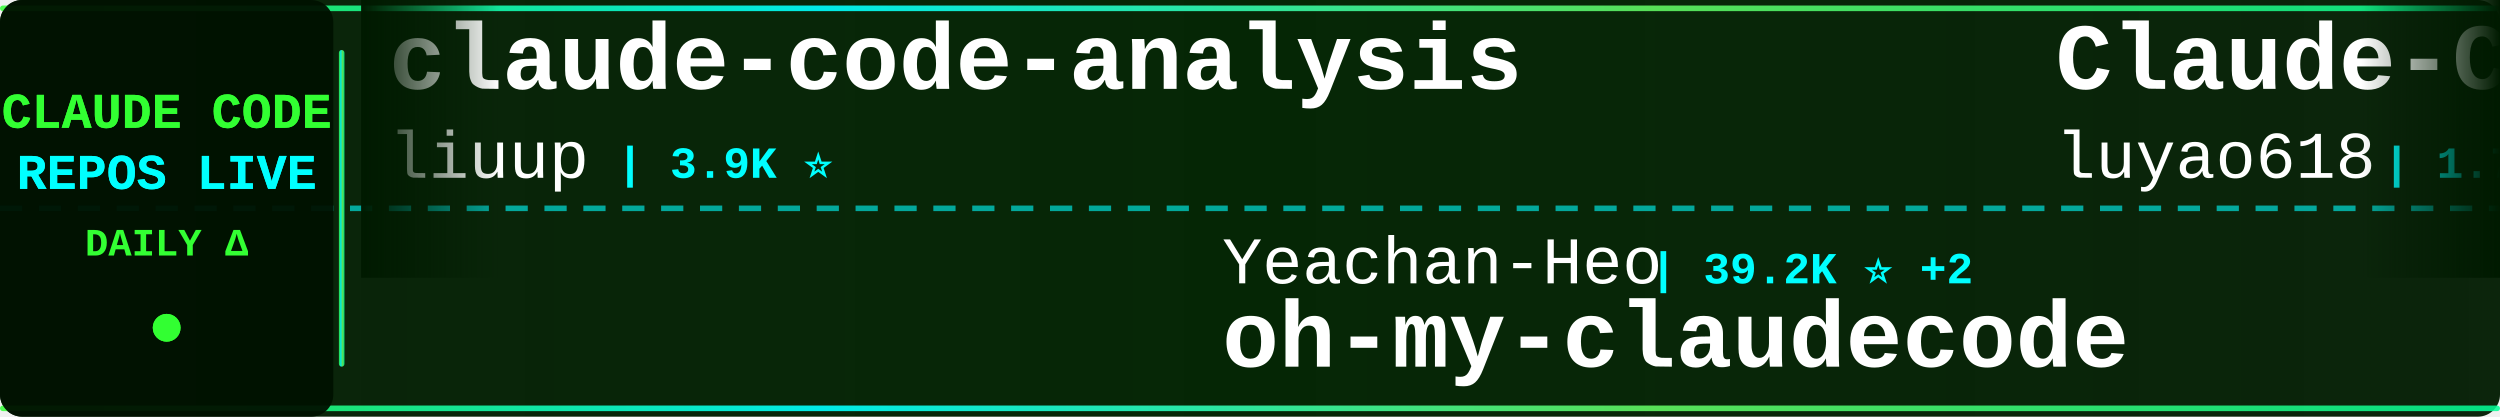
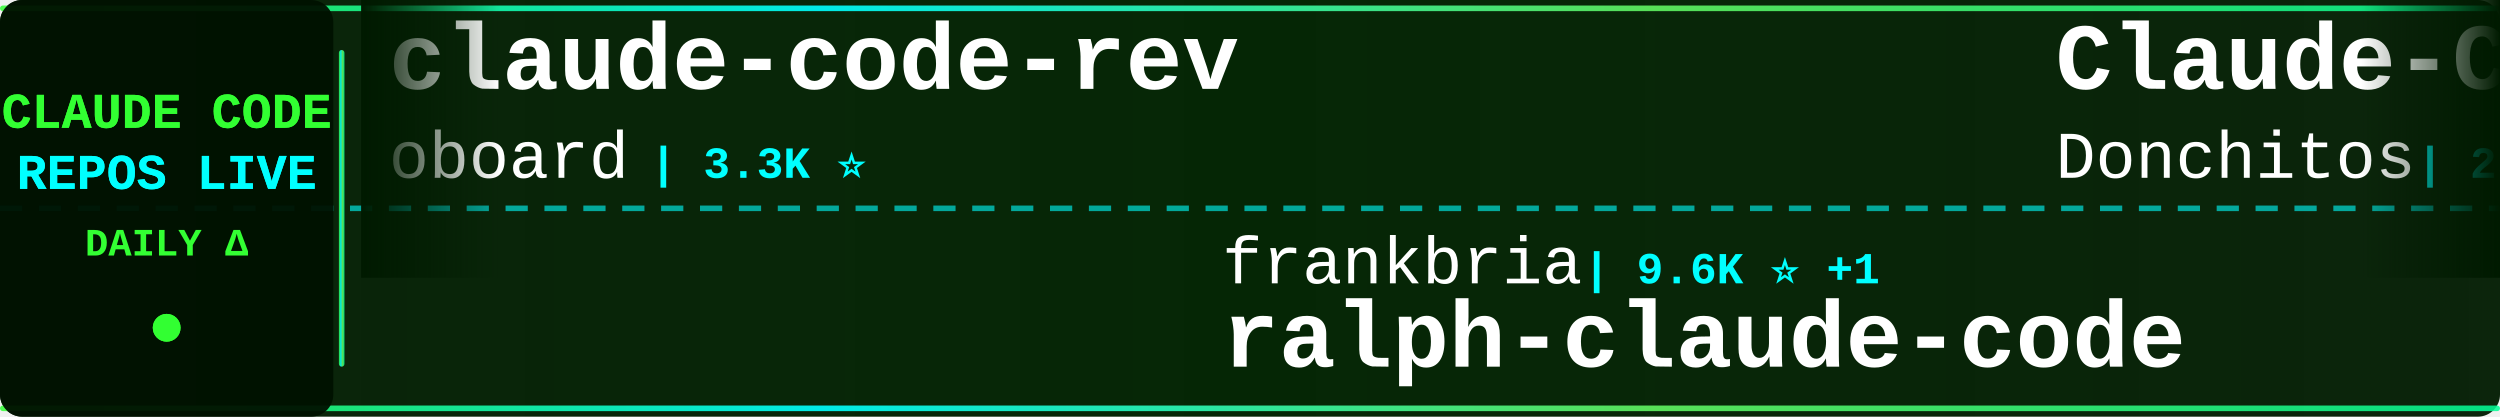
<svg xmlns="http://www.w3.org/2000/svg" width="900" height="150">
  <defs>
    <linearGradient id="tickerBg" x1="0%" y1="0%" x2="100%" y2="0%">
      <stop offset="0%" style="stop-color:#001a00;stop-opacity:0.95" />
      <stop offset="50%" style="stop-color:#002200;stop-opacity:0.98" />
      <stop offset="100%" style="stop-color:#001a00;stop-opacity:0.95" />
    </linearGradient>
    <linearGradient id="borderGrad" x1="0%" y1="0%" x2="100%" y2="0%">
      <stop offset="0%" style="stop-color:#33ff33;stop-opacity:0.85">
        <animate attributeName="stop-opacity" values="0.85;1;0.85" dur="2s" repeatCount="indefinite" />
      </stop>
      <stop offset="33%" style="stop-color:#00ffff;stop-opacity:0.9">
        <animate attributeName="stop-opacity" values="0.9;1;0.9" dur="2.2s" repeatCount="indefinite" />
      </stop>
      <stop offset="66%" style="stop-color:#66ff66;stop-opacity:0.85">
        <animate attributeName="stop-opacity" values="0.85;1;0.85" dur="1.8s" repeatCount="indefinite" />
      </stop>
      <stop offset="100%" style="stop-color:#00ff99;stop-opacity:0.85">
        <animate attributeName="stop-opacity" values="0.85;1;0.85" dur="2s" repeatCount="indefinite" />
      </stop>
    </linearGradient>
    <filter id="textGlow">
      <feGaussianBlur stdDeviation="0.1" result="coloredBlur" />
      <feMerge>
        <feMergeNode in="coloredBlur" />
        <feMergeNode in="SourceGraphic" />
      </feMerge>
    </filter>
    <filter id="metricGlow">
      <feGaussianBlur stdDeviation="0.2" result="coloredBlur" />
      <feMerge>
        <feMergeNode in="coloredBlur" />
        <feMergeNode in="SourceGraphic" />
      </feMerge>
    </filter>
    <linearGradient id="leftFade" x1="0%" y1="0%" x2="100%" y2="0%">
      <stop offset="0%" style="stop-color:#001a00;stop-opacity:1" />
      <stop offset="100%" style="stop-color:#001a00;stop-opacity:0" />
    </linearGradient>
    <linearGradient id="rightFade" x1="0%" y1="0%" x2="100%" y2="0%">
      <stop offset="0%" style="stop-color:#001a00;stop-opacity:0" />
      <stop offset="100%" style="stop-color:#001a00;stop-opacity:1" />
    </linearGradient>
  </defs>
  <rect width="900" height="150" fill="url(#tickerBg)" rx="8" />
  <rect x="0" y="2" width="900" height="2" fill="url(#borderGrad)" rx="1" />
  <rect x="0" y="146" width="900" height="2" fill="url(#borderGrad)" rx="1" />
  <line x1="0" y1="75" x2="900" y2="75" stroke="#00ffff" stroke-width="2" stroke-dasharray="8 6" opacity="0.6" />
  <rect x="0" y="0" width="120" height="150" fill="#001100" opacity="0.95" rx="8" />
  <text x="60" y="46" font-family="'Courier New', monospace" font-size="18" font-weight="bold" fill="#33ff33" text-anchor="middle" filter="url(#textGlow)">
    CLAUDE CODE
  </text>
  <text x="60" y="68" font-family="'Courier New', monospace" font-size="18" font-weight="bold" fill="#00ffff" text-anchor="middle" filter="url(#textGlow)">
    REPOS LIVE
  </text>
  <text x="60" y="92" font-family="'Courier New', monospace" font-size="14" font-weight="bold" fill="#33ff33" text-anchor="middle">
    DAILY Δ
  </text>
  <circle cx="60" cy="118" r="5" fill="#33ff33" filter="url(#metricGlow)">
    <animate attributeName="r" values="4;6;4" dur="1.5s" repeatCount="indefinite" />
    <animate attributeName="opacity" values="0.6;1;0.6" dur="1.5s" repeatCount="indefinite" />
  </circle>
  <rect x="122" y="18" width="2" height="114" fill="url(#borderGrad)" rx="1" />
  <clipPath id="tickerClip">
    <rect x="130" y="0" width="770" height="150" />
  </clipPath>
  <g clip-path="url(#tickerClip)">
    <g id="tickerItems">
      <animateTransform attributeName="transform" attributeType="XML" type="translate" from="0 0" to="-3000 0" dur="54s" repeatCount="indefinite" />
      <g transform="translate(0, 0)">
-         <text x="140" y="32" font-family="'Courier New', monospace" font-size="34" font-weight="bold" fill="#ffffff">claude-code-analysis</text>
-         <text x="140" y="64" font-family="'Courier New', monospace" font-size="24" font-weight="normal" fill="#ffffff" opacity="1.0">liuup</text>
-         <text x="222" y="64" font-family="'Courier New', monospace" font-size="16" font-weight="bold" fill="#00ffff"> | 3.9K ⭐</text>
+         <text x="140" y="32" font-family="'Courier New', monospace" font-size="34" font-weight="bold" fill="#ffffff">claude-code-rev</text>
+         <text x="140" y="64" font-family="'Courier New', monospace" font-size="24" font-weight="normal" fill="#ffffff" opacity="1.0">oboard</text>
+         <text x="234" y="64" font-family="'Courier New', monospace" font-size="16" font-weight="bold" fill="#00ffff"> | 3.3K ⭐</text>
      </g>
      <g transform="translate(300, 0)">
-         <text x="140" y="102" font-family="'Courier New', monospace" font-size="24" font-weight="normal" fill="#ffffff" opacity="1.0">Yeachan-Heo</text>
-         <text x="294" y="102" font-family="'Courier New', monospace" font-size="16" font-weight="bold" fill="#00ffff"> | 39.2K ⭐ +2</text>
-         <text x="140" y="132" font-family="'Courier New', monospace" font-size="34" font-weight="bold" fill="#ffffff">oh-my-claudecode</text>
+         <text x="140" y="102" font-family="'Courier New', monospace" font-size="24" font-weight="normal" fill="#ffffff" opacity="1.0">frankbria</text>
+         <text x="270" y="102" font-family="'Courier New', monospace" font-size="16" font-weight="bold" fill="#00ffff"> | 9.6K ⭐ +1</text>
+         <text x="140" y="132" font-family="'Courier New', monospace" font-size="34" font-weight="bold" fill="#ffffff">ralph-claude-code</text>
      </g>
      <g transform="translate(600, 0)">
-         <text x="140" y="32" font-family="'Courier New', monospace" font-size="34" font-weight="bold" fill="#ffffff">Claude-Code-Source-Study</text>
-         <text x="140" y="64" font-family="'Courier New', monospace" font-size="24" font-weight="normal" fill="#ffffff" opacity="1.0">luyao618</text>
-         <text x="258" y="64" font-family="'Courier New', monospace" font-size="16" font-weight="bold" fill="#00ffff"> | 1.7K ⭐</text>
+         <text x="140" y="32" font-family="'Courier New', monospace" font-size="34" font-weight="bold" fill="#ffffff">Claude-Code-Game-Studios</text>
+         <text x="140" y="64" font-family="'Courier New', monospace" font-size="24" font-weight="normal" fill="#ffffff" opacity="1.0">Donchitos</text>
+         <text x="270" y="64" font-family="'Courier New', monospace" font-size="16" font-weight="bold" fill="#00ffff"> | 25.1K ⭐ +11</text>
      </g>
      <g transform="translate(900, 0)">
-         <text x="140" y="102" font-family="'Courier New', monospace" font-size="24" font-weight="normal" fill="#ffffff" opacity="1.0">ghuntley</text>
-         <text x="258" y="102" font-family="'Courier New', monospace" font-size="16" font-weight="bold" fill="#00ffff"> | 992 ⭐</text>
-         <text x="140" y="132" font-family="'Courier New', monospace" font-size="34" font-weight="bold" fill="#ffffff">claude-code-source-code-...</text>
+         <text x="140" y="102" font-family="'Courier New', monospace" font-size="24" font-weight="normal" fill="#ffffff" opacity="1.0">SeemSeam</text>
+         <text x="258" y="102" font-family="'Courier New', monospace" font-size="16" font-weight="bold" fill="#00ffff"> | 3.5K ⭐ +1</text>
+         <text x="140" y="132" font-family="'Courier New', monospace" font-size="34" font-weight="bold" fill="#ffffff">claude_codex_bridge</text>
      </g>
      <g transform="translate(1200, 0)">
-         <text x="140" y="32" font-family="'Courier New', monospace" font-size="34" font-weight="bold" fill="#ffffff">claude-code-source</text>
-         <text x="140" y="64" font-family="'Courier New', monospace" font-size="24" font-weight="normal" fill="#ffffff" opacity="1.0">hangsman</text>
-         <text x="258" y="64" font-family="'Courier New', monospace" font-size="16" font-weight="bold" fill="#00ffff"> | 794 ⭐</text>
+         <text x="140" y="32" font-family="'Courier New', monospace" font-size="34" font-weight="bold" fill="#ffffff">claude-code-local</text>
+         <text x="140" y="64" font-family="'Courier New', monospace" font-size="24" font-weight="normal" fill="#ffffff" opacity="1.0">nicedreamzapp</text>
+         <text x="318" y="64" font-family="'Courier New', monospace" font-size="16" font-weight="bold" fill="#00ffff"> | 3.3K ⭐</text>
      </g>
      <g transform="translate(1500, 0)">
-         <text x="140" y="102" font-family="'Courier New', monospace" font-size="24" font-weight="normal" fill="#ffffff" opacity="1.0">wanshuiyin</text>
-         <text x="282" y="102" font-family="'Courier New', monospace" font-size="16" font-weight="bold" fill="#00ffff"> | 16.2K ⭐ +3</text>
-         <text x="140" y="132" font-family="'Courier New', monospace" font-size="34" font-weight="bold" fill="#ffffff">Auto-claude-code-researc...</text>
+         <text x="140" y="102" font-family="'Courier New', monospace" font-size="24" font-weight="normal" fill="#ffffff" opacity="1.0">FlorianBruniaux</text>
+         <text x="342" y="102" font-family="'Courier New', monospace" font-size="16" font-weight="bold" fill="#00ffff"> | 6.0K ⭐ -1</text>
+         <text x="140" y="132" font-family="'Courier New', monospace" font-size="34" font-weight="bold" fill="#ffffff">claude-code-ultimate-gui...</text>
      </g>
      <g transform="translate(1800, 0)">
-         <text x="140" y="32" font-family="'Courier New', monospace" font-size="34" font-weight="bold" fill="#ffffff">claude_codex_bridge</text>
-         <text x="140" y="64" font-family="'Courier New', monospace" font-size="24" font-weight="normal" fill="#ffffff" opacity="1.0">SeemSeam</text>
-         <text x="258" y="64" font-family="'Courier New', monospace" font-size="16" font-weight="bold" fill="#00ffff"> | 3.5K ⭐</text>
+         <text x="140" y="32" font-family="'Courier New', monospace" font-size="34" font-weight="bold" fill="#ffffff">ECC</text>
+         <text x="140" y="64" font-family="'Courier New', monospace" font-size="24" font-weight="normal" fill="#ffffff" opacity="1.0">affaan-m</text>
+         <text x="258" y="64" font-family="'Courier New', monospace" font-size="16" font-weight="bold" fill="#00ffff"> | 259.7K ⭐ +267</text>
      </g>
      <g transform="translate(2100, 0)">
-         <text x="140" y="102" font-family="'Courier New', monospace" font-size="24" font-weight="normal" fill="#ffffff" opacity="1.0">Cranot</text>
-         <text x="234" y="102" font-family="'Courier New', monospace" font-size="16" font-weight="bold" fill="#00ffff"> | 2.9K ⭐</text>
-         <text x="140" y="132" font-family="'Courier New', monospace" font-size="34" font-weight="bold" fill="#ffffff">claude-code-guide</text>
+         <text x="140" y="102" font-family="'Courier New', monospace" font-size="24" font-weight="normal" fill="#ffffff" opacity="1.0">edmund-io</text>
+         <text x="270" y="102" font-family="'Courier New', monospace" font-size="16" font-weight="bold" fill="#00ffff"> | 1.5K ⭐</text>
+         <text x="140" y="132" font-family="'Courier New', monospace" font-size="34" font-weight="bold" fill="#ffffff">edmunds-claude-code</text>
      </g>
      <g transform="translate(2400, 0)">
-         <text x="140" y="32" font-family="'Courier New', monospace" font-size="34" font-weight="bold" fill="#ffffff">claude-code-router</text>
-         <text x="140" y="64" font-family="'Courier New', monospace" font-size="24" font-weight="normal" fill="#ffffff" opacity="1.0">musistudio</text>
-         <text x="282" y="64" font-family="'Courier New', monospace" font-size="16" font-weight="bold" fill="#00ffff"> | 37.3K ⭐ +3</text>
+         <text x="140" y="32" font-family="'Courier New', monospace" font-size="34" font-weight="bold" fill="#ffffff">claude-code-cli</text>
+         <text x="140" y="64" font-family="'Courier New', monospace" font-size="24" font-weight="normal" fill="#ffffff" opacity="1.0">huangserva</text>
+         <text x="282" y="64" font-family="'Courier New', monospace" font-size="16" font-weight="bold" fill="#00ffff"> | 629 ⭐ +1</text>
      </g>
      <g transform="translate(2700, 0)">
-         <text x="140" y="102" font-family="'Courier New', monospace" font-size="24" font-weight="normal" fill="#ffffff" opacity="1.0">WorldFlowAI</text>
-         <text x="294" y="102" font-family="'Courier New', monospace" font-size="16" font-weight="bold" fill="#00ffff"> | 3.0K ⭐ +1</text>
-         <text x="140" y="132" font-family="'Courier New', monospace" font-size="34" font-weight="bold" fill="#ffffff">everything-claude-code</text>
+         <text x="140" y="102" font-family="'Courier New', monospace" font-size="24" font-weight="normal" fill="#ffffff" opacity="1.0">jqueryscript</text>
+         <text x="306" y="102" font-family="'Courier New', monospace" font-size="16" font-weight="bold" fill="#00ffff"> | 516 ⭐</text>
+         <text x="140" y="132" font-family="'Courier New', monospace" font-size="34" font-weight="bold" fill="#ffffff">awesome-claude-code</text>
      </g>
      <g transform="translate(3000, 0)">
-         <text x="140" y="32" font-family="'Courier New', monospace" font-size="34" font-weight="bold" fill="#ffffff">claude-code-analysis</text>
-         <text x="140" y="64" font-family="'Courier New', monospace" font-size="24" font-weight="normal" fill="#ffffff" opacity="1.0">liuup</text>
-         <text x="222" y="64" font-family="'Courier New', monospace" font-size="16" font-weight="bold" fill="#00ffff"> | 3.9K ⭐</text>
+         <text x="140" y="32" font-family="'Courier New', monospace" font-size="34" font-weight="bold" fill="#ffffff">claude-code-rev</text>
+         <text x="140" y="64" font-family="'Courier New', monospace" font-size="24" font-weight="normal" fill="#ffffff" opacity="1.0">oboard</text>
+         <text x="234" y="64" font-family="'Courier New', monospace" font-size="16" font-weight="bold" fill="#00ffff"> | 3.3K ⭐</text>
      </g>
      <g transform="translate(3300, 0)">
-         <text x="140" y="102" font-family="'Courier New', monospace" font-size="24" font-weight="normal" fill="#ffffff" opacity="1.0">Yeachan-Heo</text>
-         <text x="294" y="102" font-family="'Courier New', monospace" font-size="16" font-weight="bold" fill="#00ffff"> | 39.2K ⭐ +2</text>
-         <text x="140" y="132" font-family="'Courier New', monospace" font-size="34" font-weight="bold" fill="#ffffff">oh-my-claudecode</text>
+         <text x="140" y="102" font-family="'Courier New', monospace" font-size="24" font-weight="normal" fill="#ffffff" opacity="1.0">frankbria</text>
+         <text x="270" y="102" font-family="'Courier New', monospace" font-size="16" font-weight="bold" fill="#00ffff"> | 9.6K ⭐ +1</text>
+         <text x="140" y="132" font-family="'Courier New', monospace" font-size="34" font-weight="bold" fill="#ffffff">ralph-claude-code</text>
      </g>
      <g transform="translate(3600, 0)">
-         <text x="140" y="32" font-family="'Courier New', monospace" font-size="34" font-weight="bold" fill="#ffffff">Claude-Code-Source-Study</text>
-         <text x="140" y="64" font-family="'Courier New', monospace" font-size="24" font-weight="normal" fill="#ffffff" opacity="1.0">luyao618</text>
-         <text x="258" y="64" font-family="'Courier New', monospace" font-size="16" font-weight="bold" fill="#00ffff"> | 1.7K ⭐</text>
+         <text x="140" y="32" font-family="'Courier New', monospace" font-size="34" font-weight="bold" fill="#ffffff">Claude-Code-Game-Studios</text>
+         <text x="140" y="64" font-family="'Courier New', monospace" font-size="24" font-weight="normal" fill="#ffffff" opacity="1.0">Donchitos</text>
+         <text x="270" y="64" font-family="'Courier New', monospace" font-size="16" font-weight="bold" fill="#00ffff"> | 25.1K ⭐ +11</text>
      </g>
      <g transform="translate(3900, 0)">
-         <text x="140" y="102" font-family="'Courier New', monospace" font-size="24" font-weight="normal" fill="#ffffff" opacity="1.0">ghuntley</text>
-         <text x="258" y="102" font-family="'Courier New', monospace" font-size="16" font-weight="bold" fill="#00ffff"> | 992 ⭐</text>
-         <text x="140" y="132" font-family="'Courier New', monospace" font-size="34" font-weight="bold" fill="#ffffff">claude-code-source-code-...</text>
+         <text x="140" y="102" font-family="'Courier New', monospace" font-size="24" font-weight="normal" fill="#ffffff" opacity="1.0">SeemSeam</text>
+         <text x="258" y="102" font-family="'Courier New', monospace" font-size="16" font-weight="bold" fill="#00ffff"> | 3.5K ⭐ +1</text>
+         <text x="140" y="132" font-family="'Courier New', monospace" font-size="34" font-weight="bold" fill="#ffffff">claude_codex_bridge</text>
      </g>
    </g>
  </g>
  <rect x="130" y="0" width="50" height="100" fill="url(#leftFade)" />
  <rect x="850" y="0" width="50" height="100" fill="url(#rightFade)" />
</svg>
